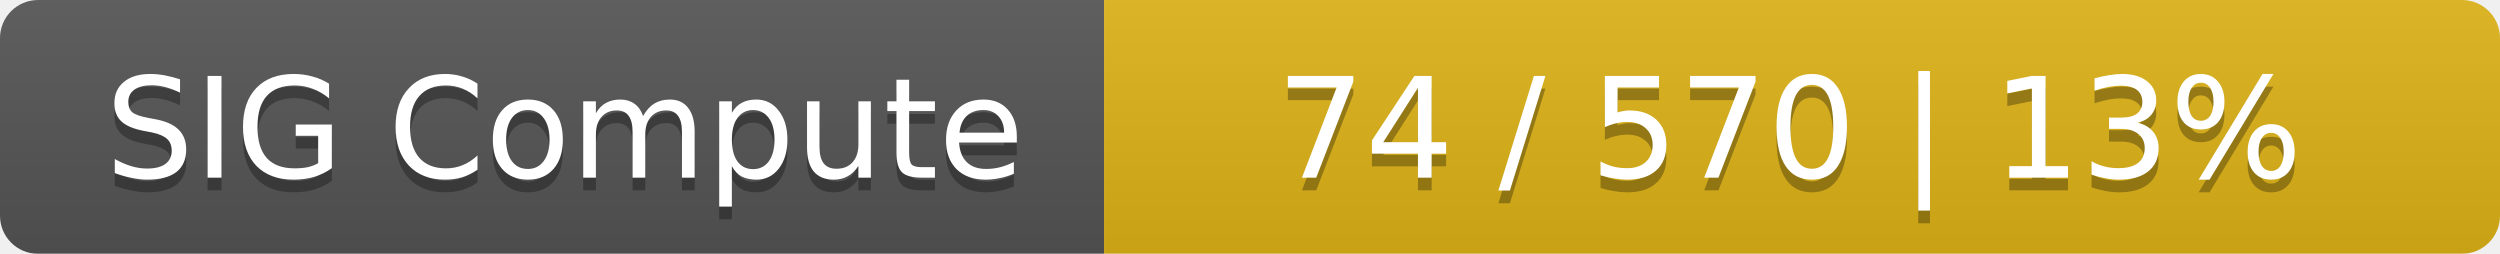
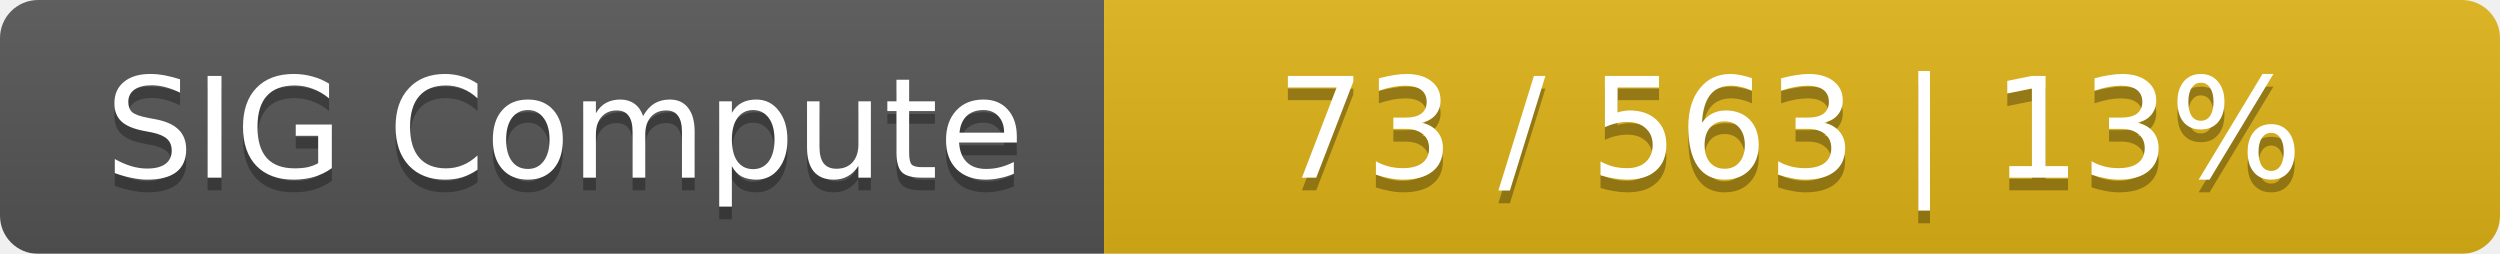
<svg xmlns="http://www.w3.org/2000/svg" width="197" height="20">
  <linearGradient id="smooth" x2="0" y2="100%">
    <stop offset="0" stop-color="#bbb" stop-opacity=".1" />
    <stop offset="1" stop-opacity=".1" />
  </linearGradient>
  <mask id="round">
    <rect width="197" height="20" rx="3" fill="#fff" />
  </mask>
  <g mask="url(#round)">
    <rect width="87" height="20" fill="#555" />
    <rect x="87" width="110" height="20" fill="#dfb317" />
    <rect width="197" height="20" fill="url(#smooth)" />
  </g>
  <g fill="#fff" text-anchor="middle" font-family="DejaVu Sans,Verdana,Geneva,sans-serif" font-size="11">
    <text x="44.5" y="15" fill="#010101" fill-opacity=".3">SIG Compute</text>
    <text x="44.5" y="14">SIG Compute</text>
-     <text x="141" y="15" fill="#010101" fill-opacity=".3">74 / 570    |    13%</text>
-     <text x="141" y="14">74 / 570    |    13%</text>
+     <text x="141" y="15" fill="#010101" fill-opacity=".3">73 / 563    |    13%</text>
+     <text x="141" y="14">73 / 563    |    13%</text>
  </g>
</svg>
